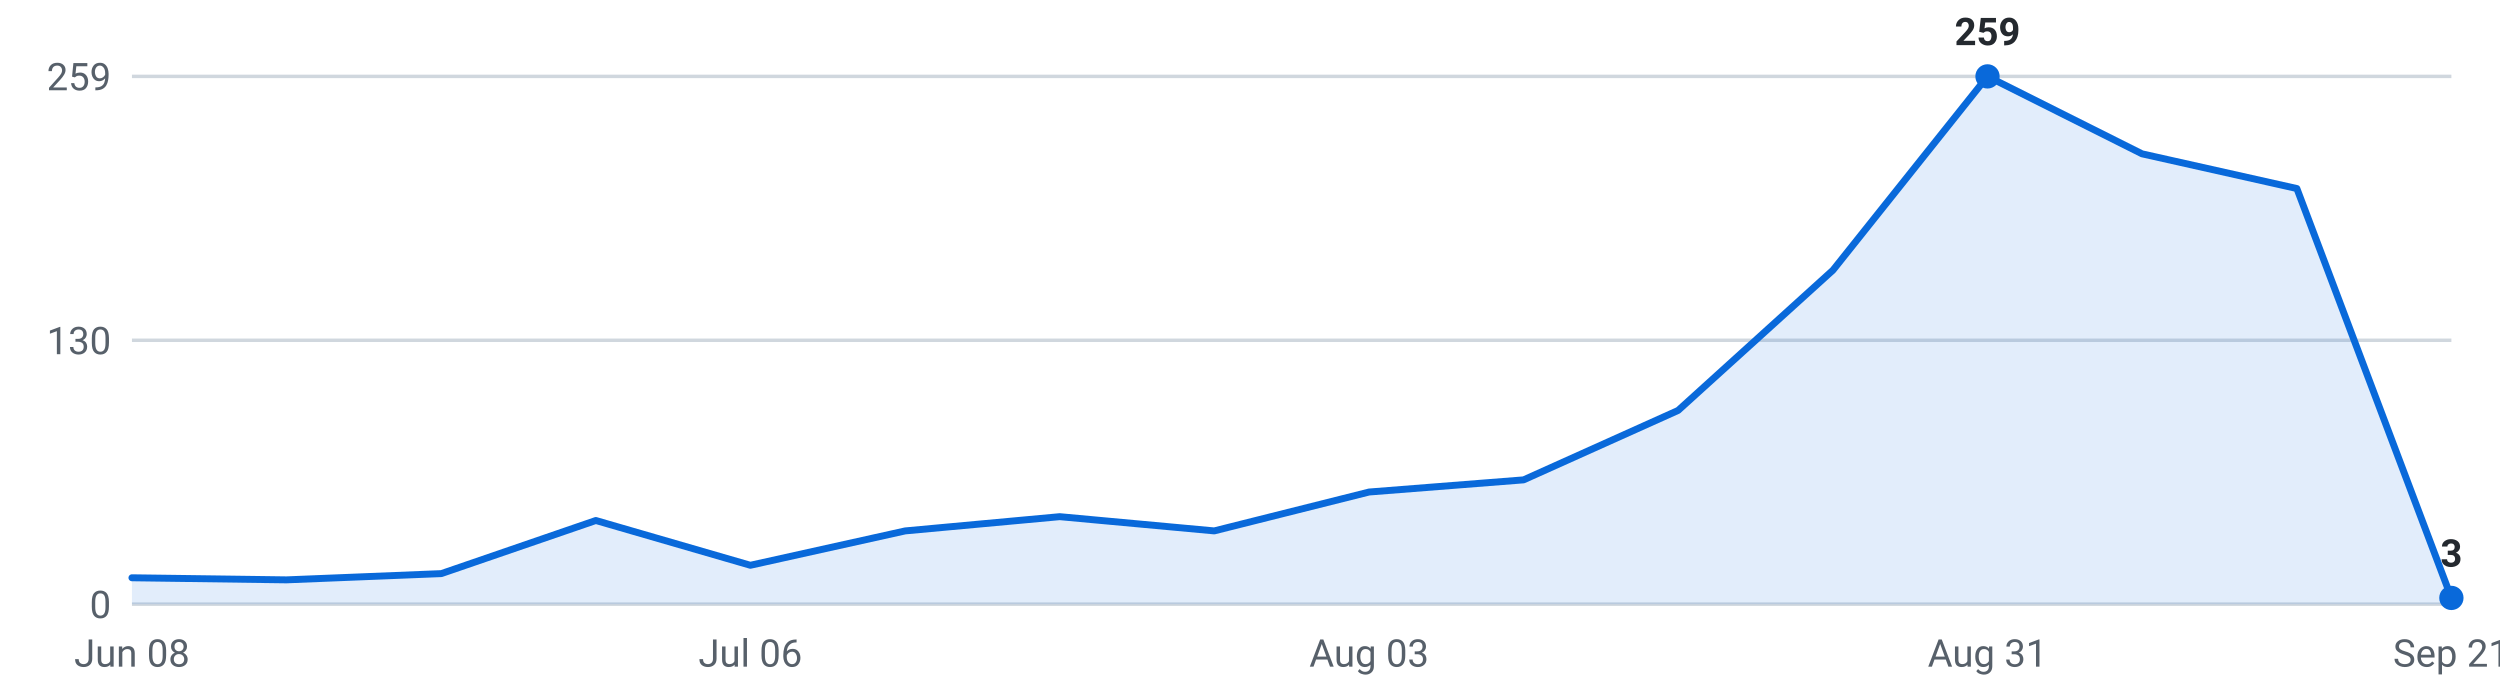
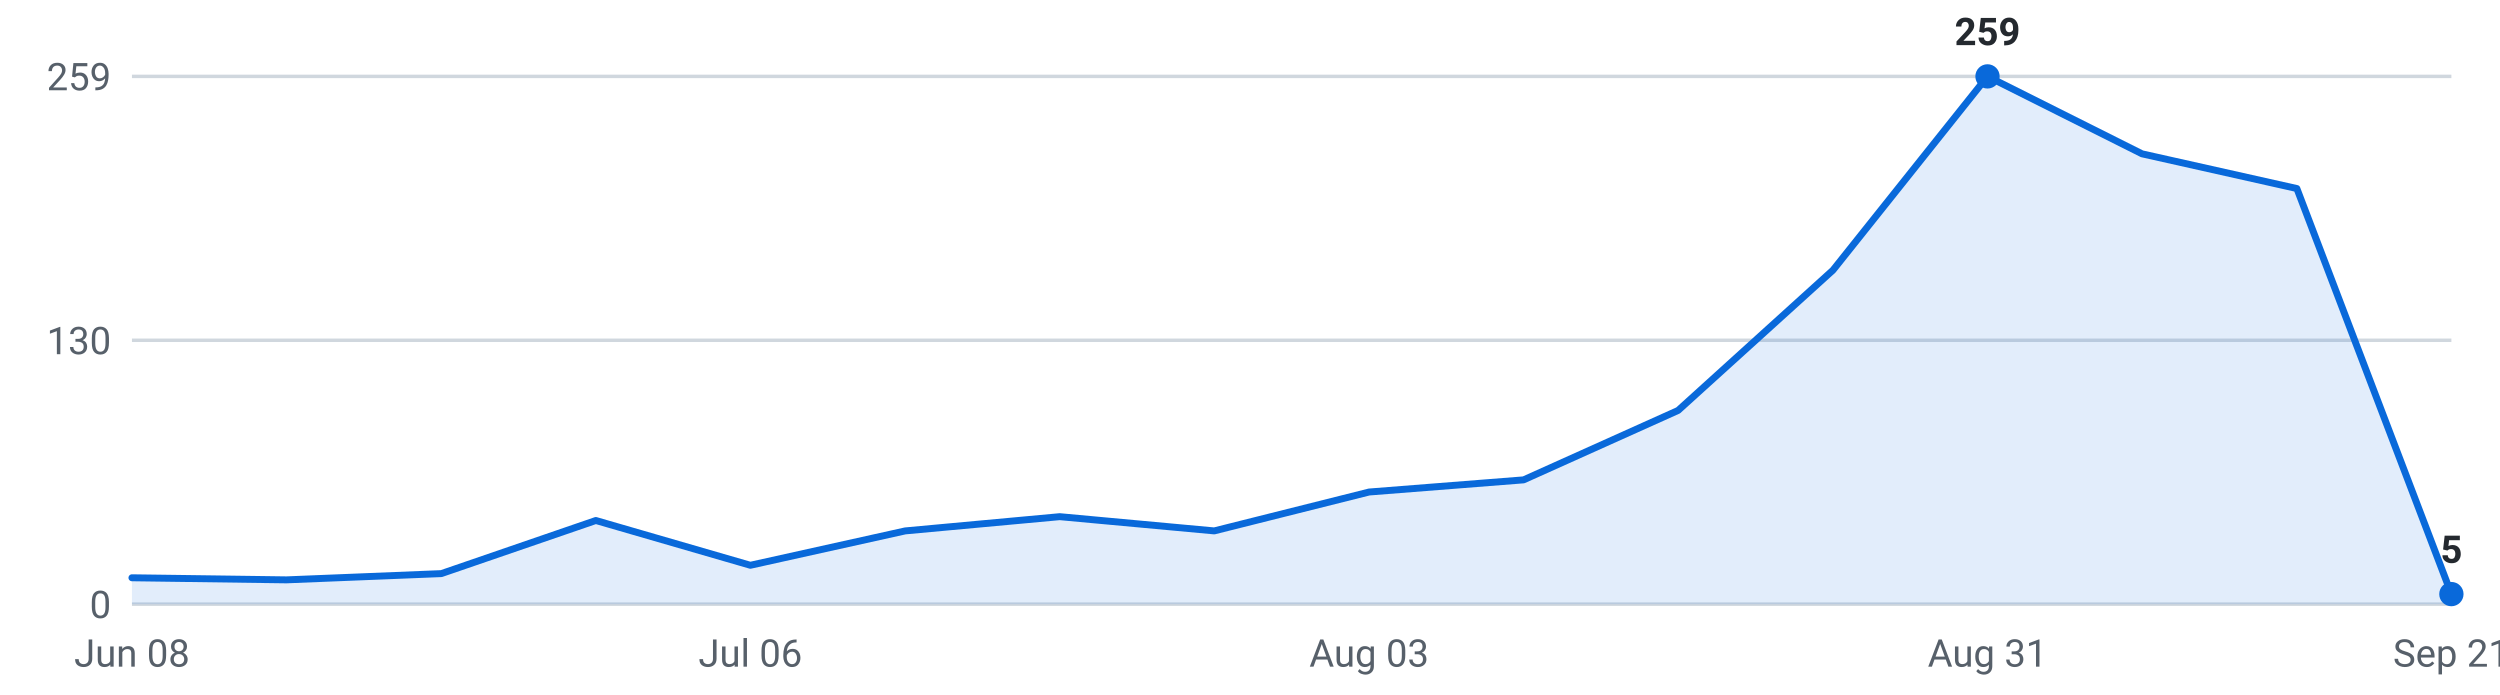
<svg xmlns="http://www.w3.org/2000/svg" viewBox="0 0 720 200" width="720" height="200" role="img" aria-label="Internships posted per week, last 16 weeks">
  <g font-family="-apple-system,Segoe UI,Roboto,sans-serif" font-size="11">
    <line x1="38" y1="174.0" x2="706" y2="174.0" stroke="#d0d7de" stroke-width="1" />
    <text x="32" y="178.0" text-anchor="end" fill="#57606a">0</text>
    <line x1="38" y1="98.0" x2="706" y2="98.0" stroke="#d0d7de" stroke-width="1" />
    <text x="32" y="102.0" text-anchor="end" fill="#57606a">130</text>
    <line x1="38" y1="22.0" x2="706" y2="22.0" stroke="#d0d7de" stroke-width="1" />
    <text x="32" y="26.0" text-anchor="end" fill="#57606a">259</text>
-     <path d="M38.0,174 L38.0,166.4 L82.5,167.0 L127.1,165.2 L171.6,149.9 L216.1,162.8 L260.7,152.9 L305.2,148.8 L349.7,152.9 L394.3,141.7 L438.8,138.2 L483.3,118.2 L527.9,77.8 L572.4,22.0 L616.9,44.3 L661.5,54.3 L706.0,172.2 L706.0,174 Z" fill="#0969da" fill-opacity="0.12" />
-     <polyline points="38.0,166.4 82.5,167.0 127.1,165.2 171.6,149.9 216.1,162.8 260.7,152.9 305.2,148.8 349.7,152.9 394.3,141.7 438.8,138.2 483.3,118.2 527.9,77.8 572.4,22.0 616.9,44.3 661.5,54.3 706.0,172.2" fill="none" stroke="#0969da" stroke-width="2" stroke-linejoin="round" stroke-linecap="round" />
+     <path d="M38.0,174 L38.0,166.4 L82.5,167.0 L127.1,165.2 L171.6,149.9 L216.1,162.8 L260.7,152.9 L305.2,148.8 L349.7,152.9 L394.3,141.7 L438.8,138.2 L483.3,118.2 L527.9,77.8 L572.4,22.0 L616.9,44.3 L661.5,54.3 L706.0,171.1 L706.0,174 Z" fill="#0969da" fill-opacity="0.12" />
+     <polyline points="38.0,166.4 82.5,167.0 127.1,165.2 171.6,149.9 216.1,162.8 260.7,152.9 305.2,148.8 349.7,152.9 394.3,141.7 438.8,138.2 483.3,118.2 527.9,77.8 572.4,22.0 616.9,44.3 661.5,54.3 706.0,171.1" fill="none" stroke="#0969da" stroke-width="2" stroke-linejoin="round" stroke-linecap="round" />
    <circle cx="572.4" cy="22.0" r="3.5" fill="#0969da" />
    <text x="572.4" y="13.0" text-anchor="middle" fill="#24292f" font-weight="600">259</text>
-     <circle cx="706.0" cy="172.2" r="3.5" fill="#0969da" />
-     <text x="706.0" y="163.2" text-anchor="middle" fill="#24292f" font-weight="600">3</text>
+     <circle cx="706.0" cy="171.1" r="3.5" fill="#0969da" />
+     <text x="706.0" y="162.1" text-anchor="middle" fill="#24292f" font-weight="600">5</text>
    <text x="38.0" y="192" text-anchor="middle" fill="#57606a">Jun 08</text>
    <text x="216.1" y="192" text-anchor="middle" fill="#57606a">Jul 06</text>
    <text x="394.3" y="192" text-anchor="middle" fill="#57606a">Aug 03</text>
    <text x="572.4" y="192" text-anchor="middle" fill="#57606a">Aug 31</text>
    <text x="706.0" y="192" text-anchor="middle" fill="#57606a">Sep 21</text>
  </g>
</svg>
